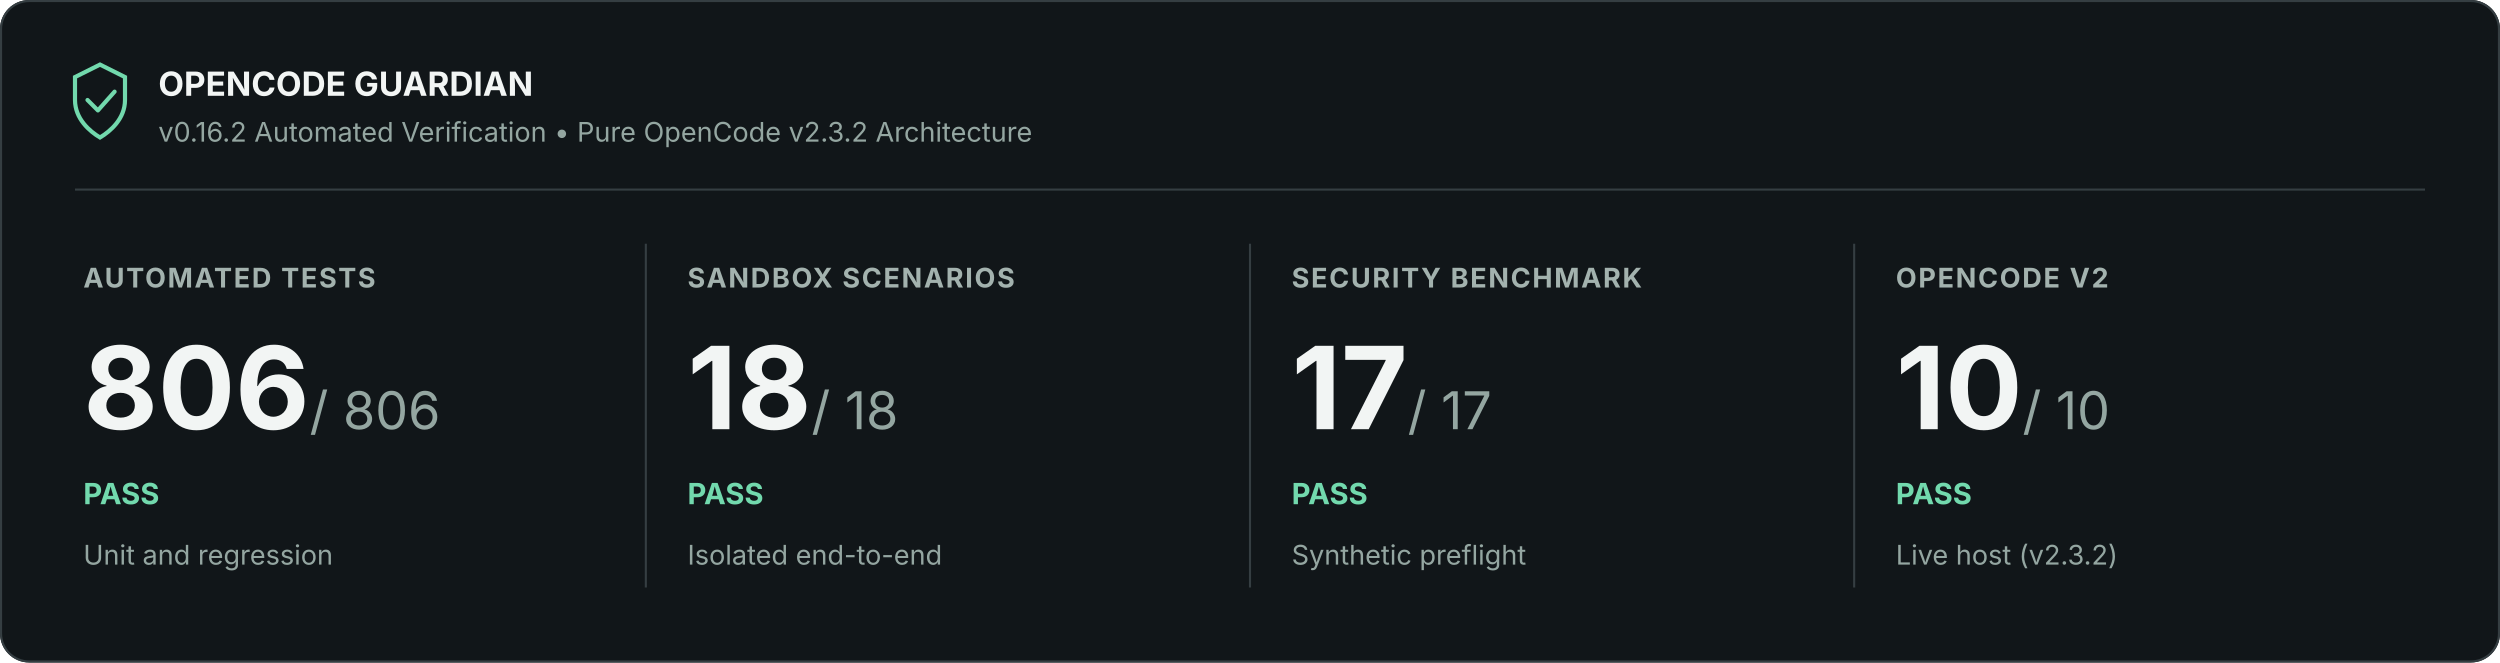
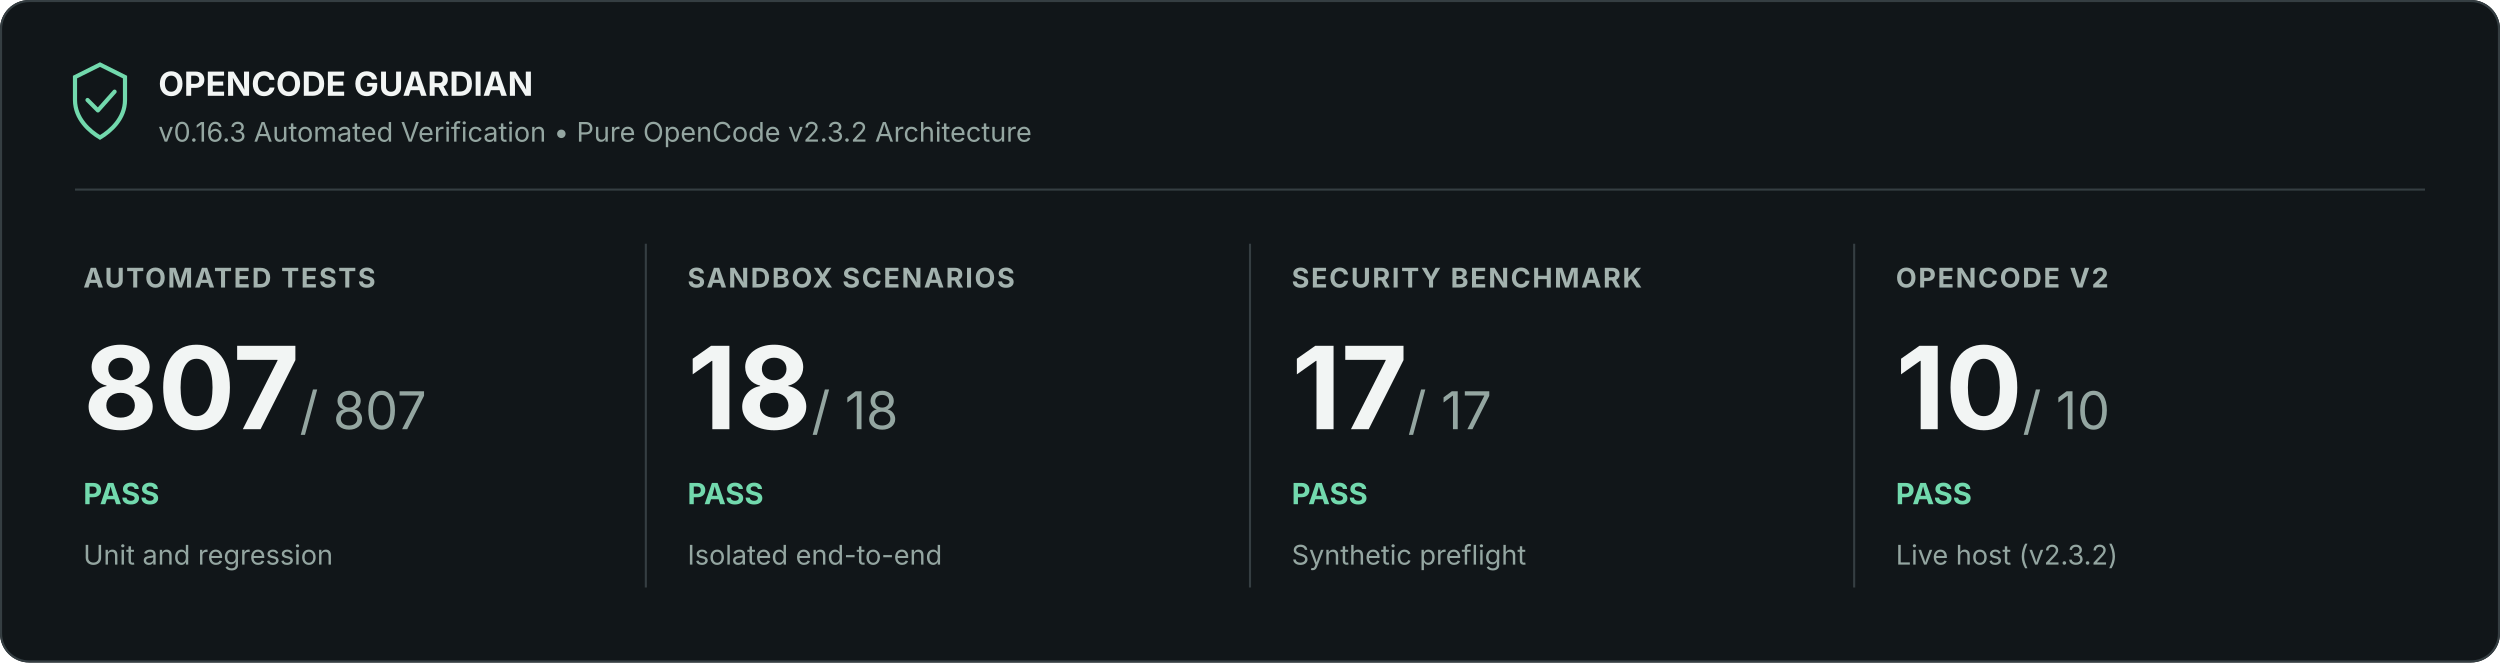
<svg xmlns="http://www.w3.org/2000/svg" width="1200" height="318" viewBox="0 0 1200 318" role="img" aria-labelledby="title description">
  <rect width="1200" height="318" rx="14" fill="#111619" />
  <rect x=".5" y=".5" width="1199" height="317" rx="13.5" stroke="#353e42" fill="none" />
  <path d="M36 37l12-6 12 6v11c0 9-7 15-12 18-5-3-12-9-12-18z" fill="none" stroke="#72d9ad" stroke-width="2" />
  <path d="m42 48 5 5 8-9" fill="none" stroke="#72d9ad" stroke-width="2" stroke-linejoin="round" stroke-linecap="round" />
  <text x="76" y="46" font-family="Inter, Segoe UI, Arial, sans-serif" font-size="16" font-weight="700" fill="#f2f5f4">OPENCODE GUARDIAN</text>
-   <text x="76" y="68" font-family="Inter, Segoe UI, Arial, sans-serif" font-size="13" fill="#94a6a1">v0.16.2 Automated Verification • Pure OpenCode v2.3.2 Architecture</text>
+   <text x="76" y="68" font-family="Inter, Segoe UI, Arial, sans-serif" font-size="13" fill="#94a6a1">v0.16.3 Automated Verification • Pure OpenCode v2.3.2 Architecture</text>
  <path d="M36 91H1164" stroke="#353e42" />
  <text x="40" y="138" font-family="Inter, Segoe UI, Arial, sans-serif" font-size="13" font-weight="700" letter-spacing=".8" fill="#a3b2ae">AUTOMATED TESTS</text>
-   <text x="40" y="206" font-family="Inter, Segoe UI, Arial, sans-serif" font-size="55" font-weight="700" fill="#f2f5f4">806<tspan font-size="25" font-weight="400" fill="#94a6a1"> / 806</tspan>
+   <text x="40" y="206" font-family="Inter, Segoe UI, Arial, sans-serif" font-size="55" font-weight="700" fill="#f2f5f4">807<tspan font-size="25" font-weight="400" fill="#94a6a1"> / 807</tspan>
  </text>
  <text x="40" y="242" font-family="Inter, Segoe UI, Arial, sans-serif" font-size="14" font-weight="700" fill="#72d9ad">PASS</text>
  <text x="40" y="271" font-family="Inter, Segoe UI, Arial, sans-serif" font-size="13" fill="#94a6a1">Unit and regression</text>
  <path d="M310 117v165" stroke="#353e42" />
  <text x="330" y="138" font-family="Inter, Segoe UI, Arial, sans-serif" font-size="13" font-weight="700" letter-spacing=".8" fill="#a3b2ae">SANDBOX SCENARIOS</text>
  <text x="330" y="206" font-family="Inter, Segoe UI, Arial, sans-serif" font-size="55" font-weight="700" fill="#f2f5f4">18<tspan font-size="25" font-weight="400" fill="#94a6a1"> / 18</tspan>
  </text>
  <text x="330" y="242" font-family="Inter, Segoe UI, Arial, sans-serif" font-size="14" font-weight="700" fill="#72d9ad">PASS</text>
  <text x="330" y="271" font-family="Inter, Segoe UI, Arial, sans-serif" font-size="13" fill="#94a6a1">Isolated end-to-end</text>
  <path d="M600 117v165" stroke="#353e42" />
  <text x="620" y="138" font-family="Inter, Segoe UI, Arial, sans-serif" font-size="13" font-weight="700" letter-spacing=".8" fill="#a3b2ae">SECURITY BENCHMARK</text>
  <text x="620" y="206" font-family="Inter, Segoe UI, Arial, sans-serif" font-size="55" font-weight="700" fill="#f2f5f4">17<tspan font-size="25" font-weight="400" fill="#94a6a1"> / 17</tspan>
  </text>
  <text x="620" y="242" font-family="Inter, Segoe UI, Arial, sans-serif" font-size="14" font-weight="700" fill="#72d9ad">PASS</text>
  <text x="620" y="271" font-family="Inter, Segoe UI, Arial, sans-serif" font-size="13" fill="#94a6a1">Synthetic preflight</text>
  <path d="M890 117v165" stroke="#353e42" />
  <text x="910" y="138" font-family="Inter, Segoe UI, Arial, sans-serif" font-size="13" font-weight="700" letter-spacing=".8" fill="#a3b2ae">OPENCODE V2</text>
  <text x="910" y="206" font-family="Inter, Segoe UI, Arial, sans-serif" font-size="55" font-weight="700" fill="#f2f5f4">10<tspan font-size="25" font-weight="400" fill="#94a6a1"> / 10</tspan>
  </text>
  <text x="910" y="242" font-family="Inter, Segoe UI, Arial, sans-serif" font-size="14" font-weight="700" fill="#72d9ad">PASS</text>
  <text x="910" y="271" font-family="Inter, Segoe UI, Arial, sans-serif" font-size="13" fill="#94a6a1">Live host (v2.3.2)</text>
</svg>
